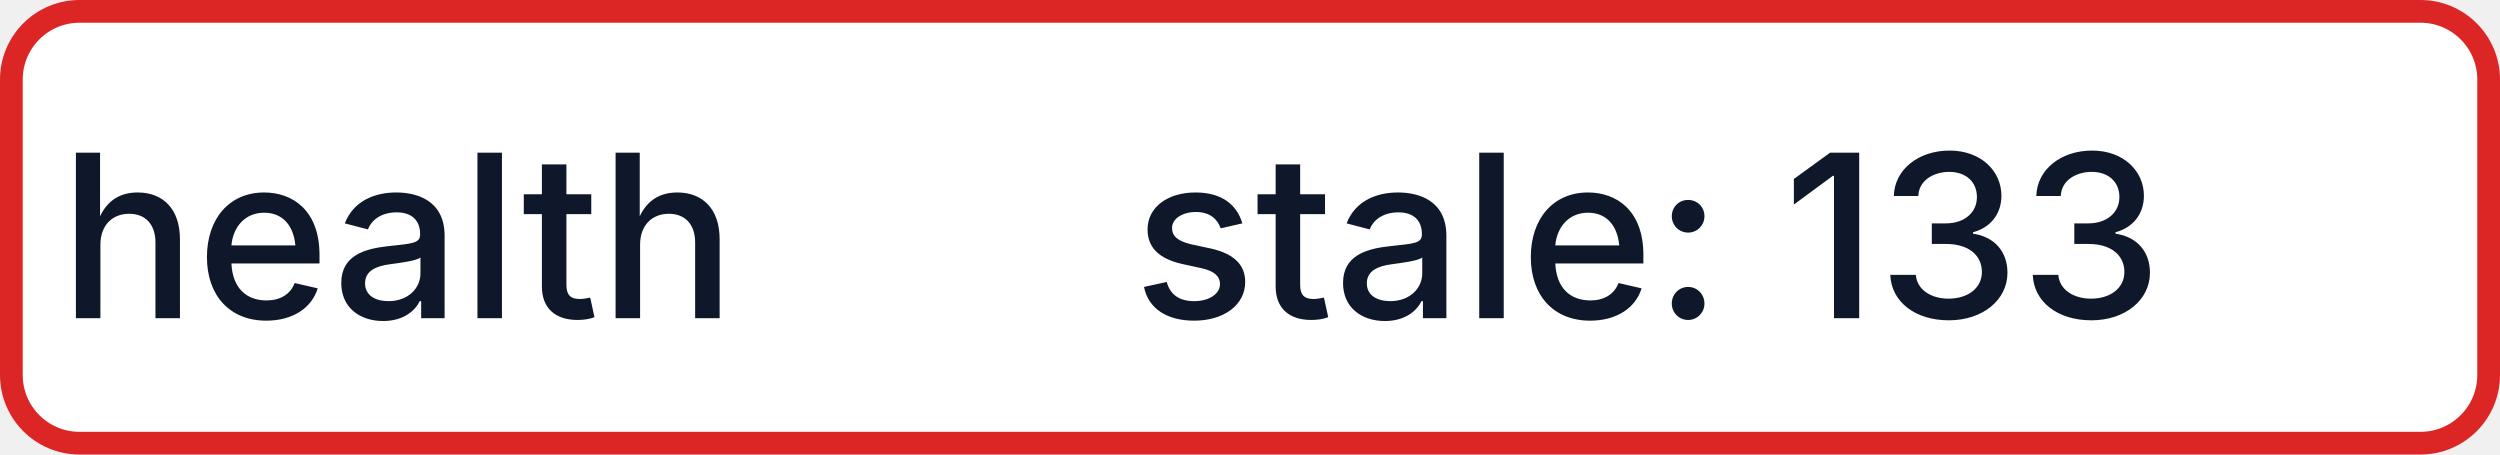
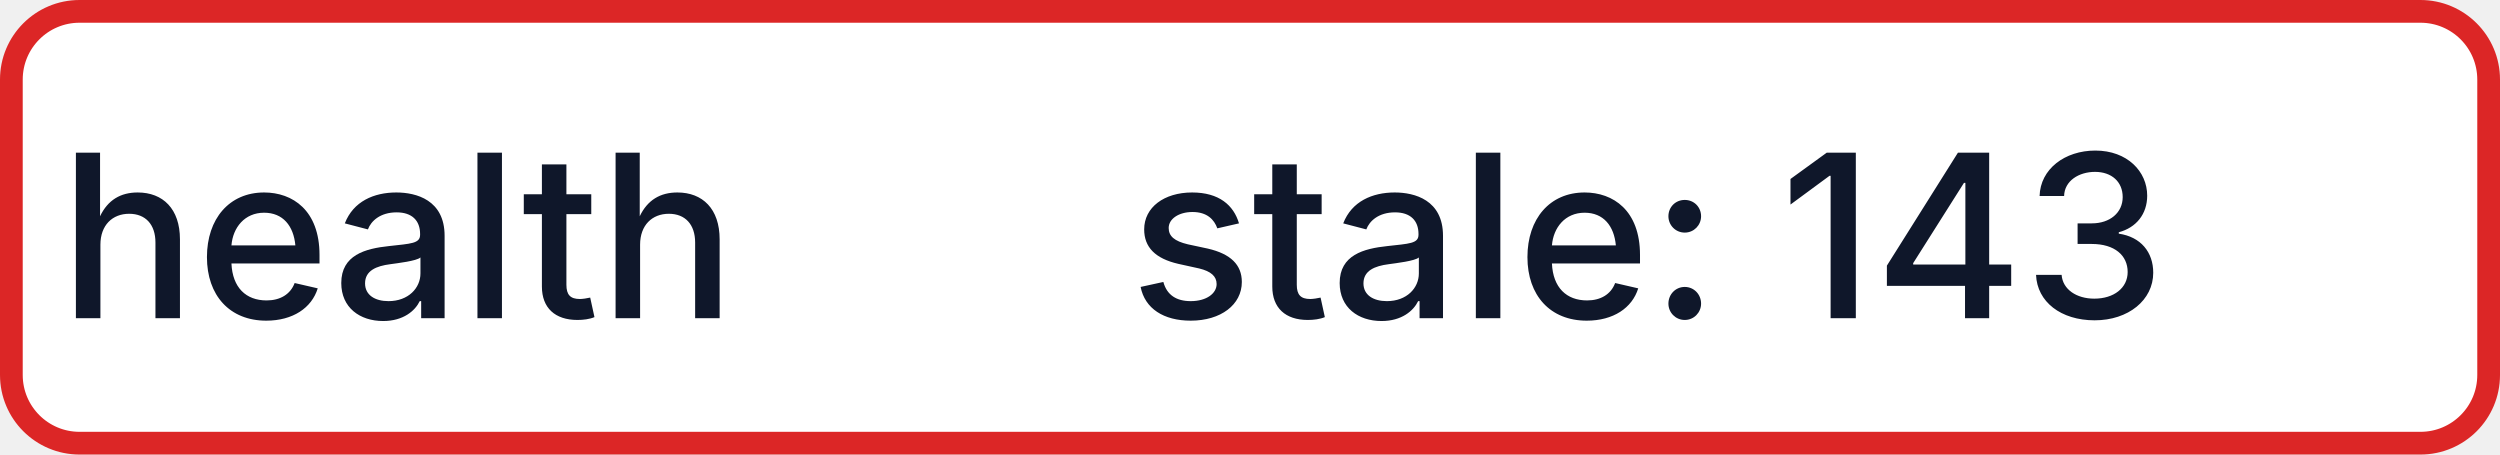
- <svg xmlns="http://www.w3.org/2000/svg" width="110" height="20" role="img" aria-label="health: stale: 133">
+ <svg xmlns="http://www.w3.org/2000/svg" width="110" height="20" role="img" aria-label="health: stale: 143">
  <rect x="0.5" y="0.5" width="109" height="19" rx="3" fill="#FFFFFF" stroke="#DC2626" stroke-width="1" />
  <g fill="#0F172A" text-anchor="middle" font-family="-apple-system,BlinkMacSystemFont,Segoe UI,sans-serif" font-size="10" font-weight="500">
    <text x="17.5" y="14">health</text>
-     <text x="72.5" y="14" textLength="68" lengthAdjust="spacingAndGlyphs">stale: 133</text>
+     <text x="72.5" y="14" textLength="68" lengthAdjust="spacingAndGlyphs">stale: 143</text>
  </g>
</svg>
